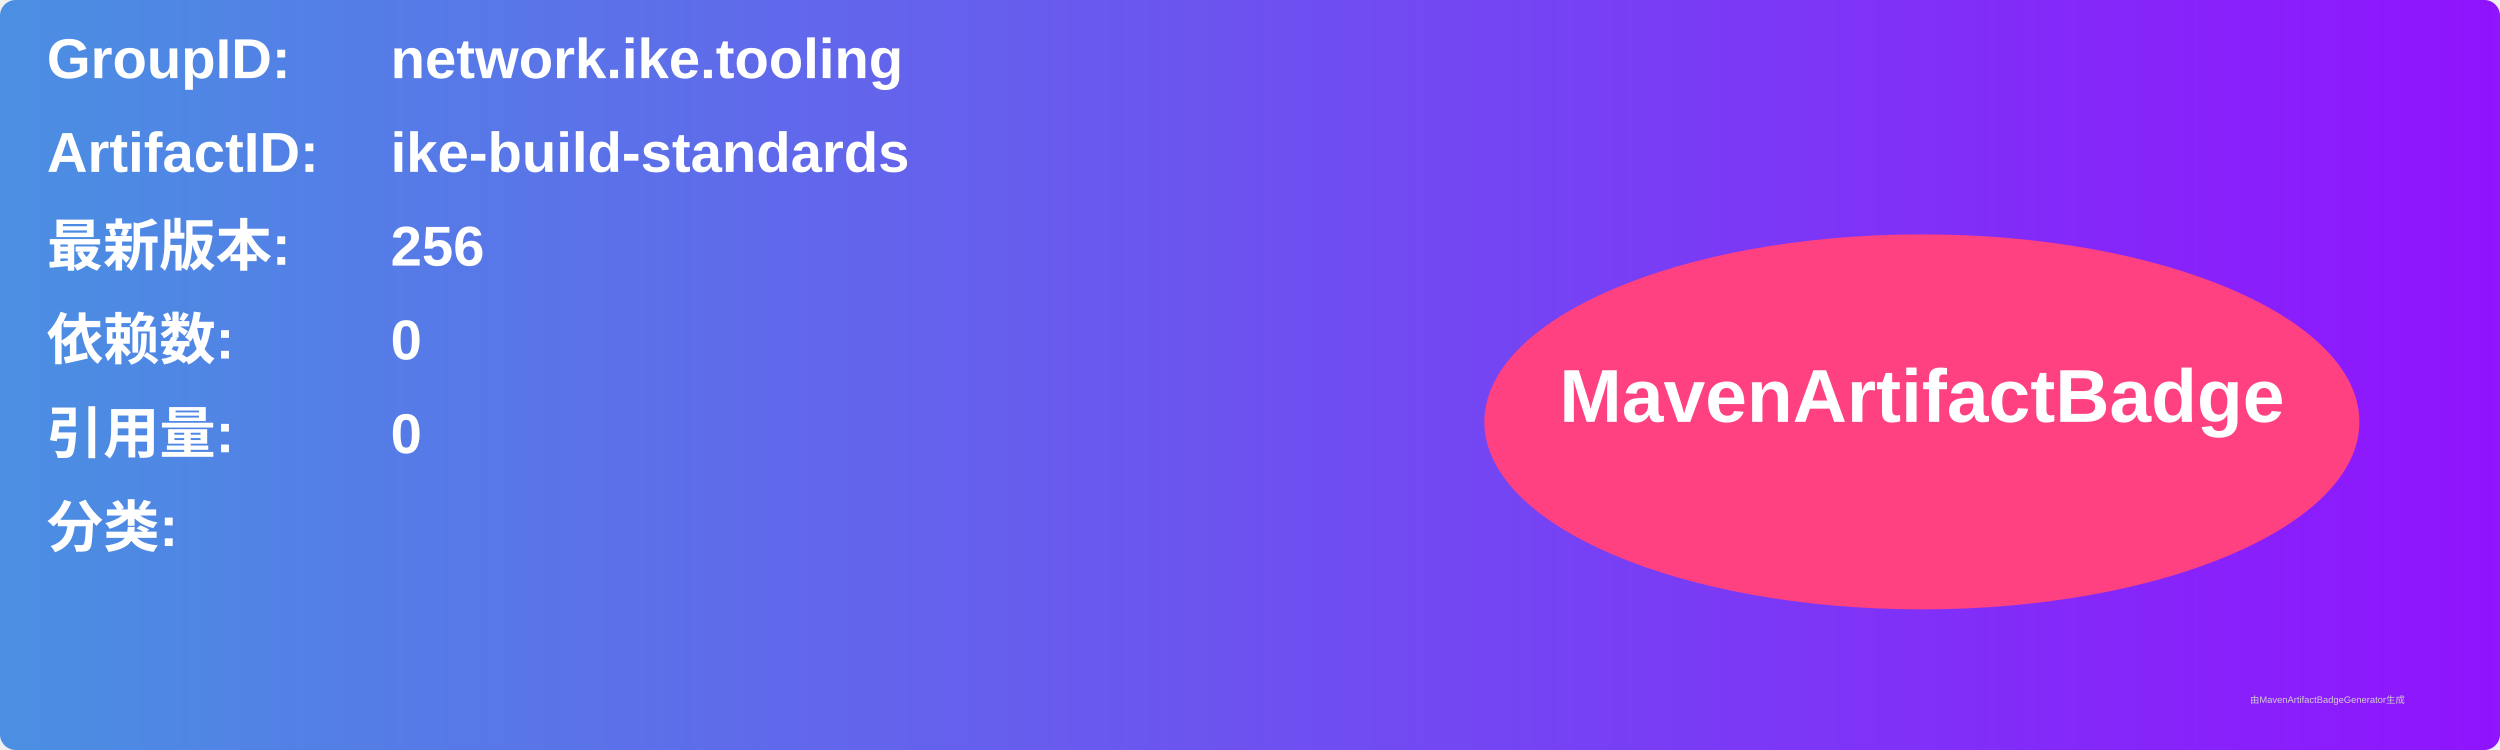
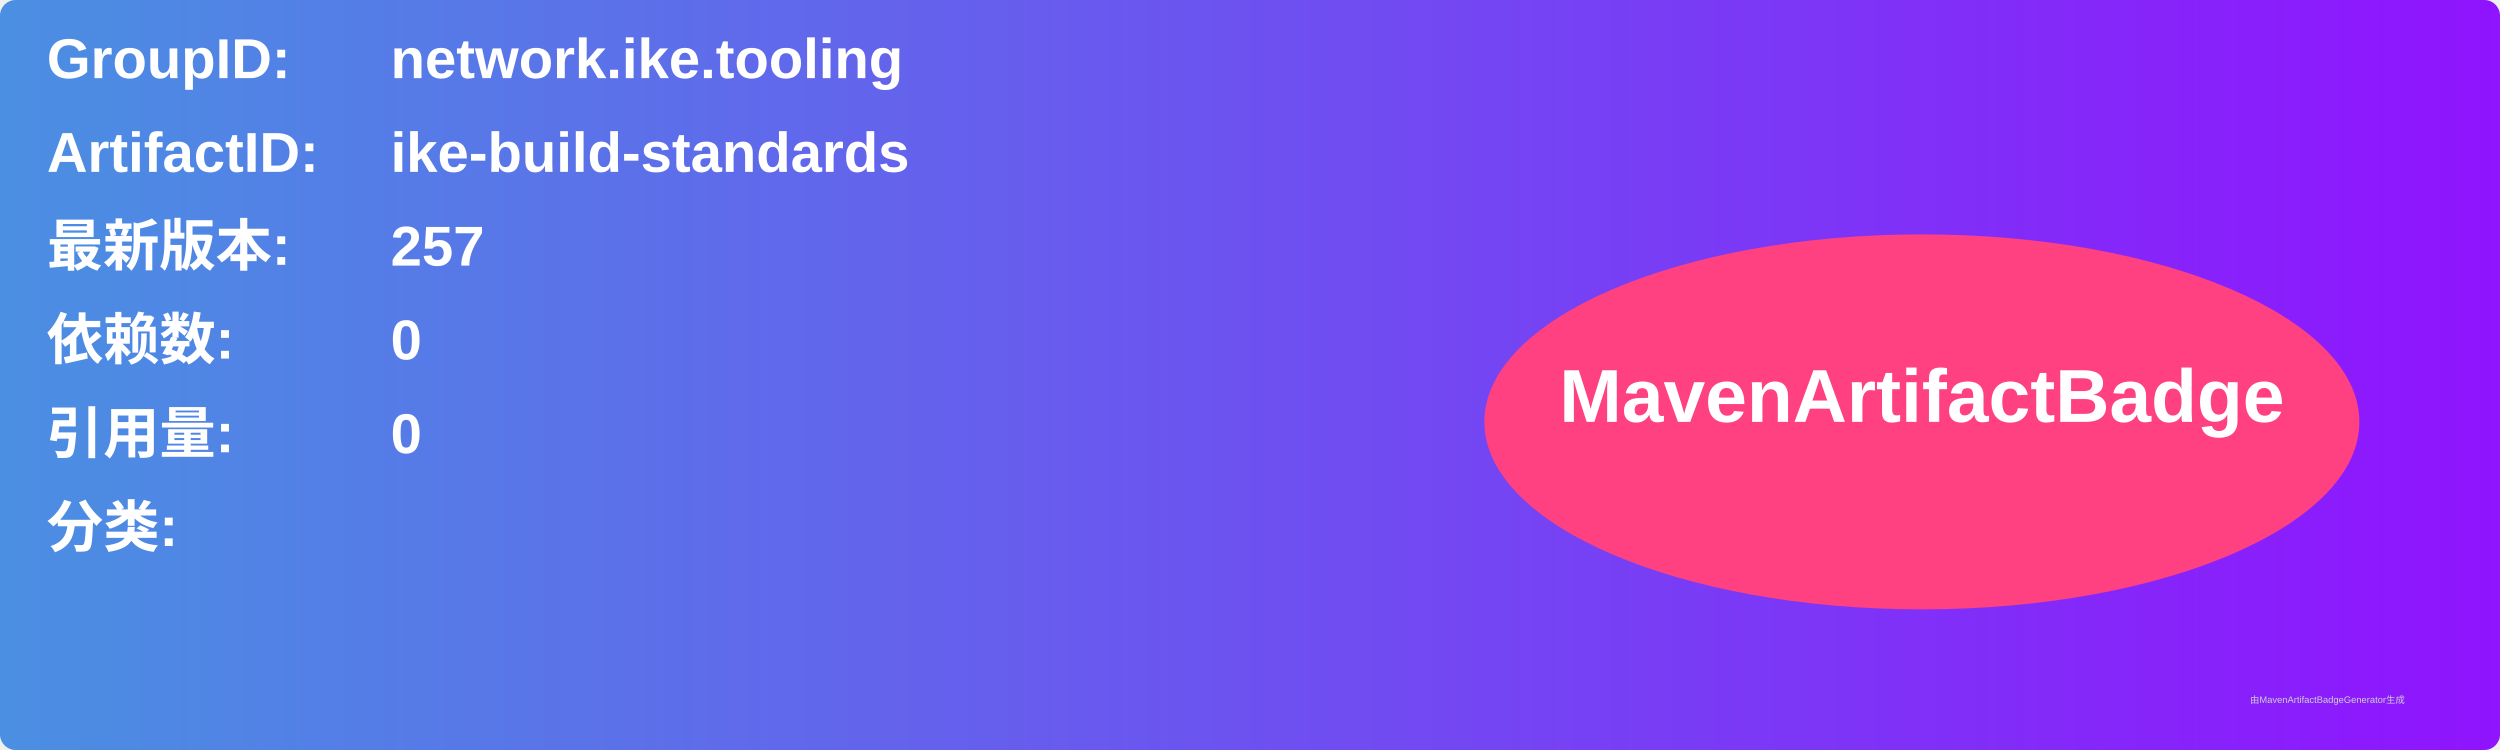
<svg xmlns="http://www.w3.org/2000/svg" width="800" height="240" viewBox="0 0 800 240">
  <linearGradient id="grad" x1="0%" y1="0%" x2="100%" y2="0%">
    <stop offset="0%" stop-color="#4a90e2" />
    <stop offset="100%" stop-color="#9013fe" />
  </linearGradient>
  <rect width="100%" height="100%" rx="5" ry="5" fill="url(#grad)" />
  <g transform="translate(15, 15)">
    <text x="0" y="10" font-family="Arial" font-size="18" fill="white" font-weight="bold" width="260">GroupID:</text>
    <text x="110" y="10" font-family="Arial" font-size="18" fill="white" font-weight="bold" width="460">network.ike.tooling</text>
    <text x="0" y="40" font-family="Arial" font-size="18" fill="white" font-weight="bold" width="260">ArtifactID:</text>
    <text x="110" y="40" font-family="Arial" font-size="18" fill="white" font-weight="bold" width="460">ike-build-standards</text>
    <text x="0" y="70" font-family="Arial" font-size="18" fill="white" font-weight="bold">最新版本:</text>
    <text x="110" y="70" font-family="Arial" font-size="18" fill="white" font-weight="bold">
-       <tspan font-weight="bold">256</tspan>
+       <tspan font-weight="bold">257</tspan>
    </text>
    <text x="0" y="100" font-family="Arial" font-size="18" fill="white" font-weight="bold">依赖数: </text>
    <text x="110" y="100" font-family="Arial" font-size="18" fill="white">
      <tspan font-weight="bold">0</tspan>
    </text>
    <text x="0" y="130" font-family="Arial" font-size="18" fill="white" font-weight="bold">引用量: </text>
    <text x="110" y="130" font-family="Arial" font-size="18" fill="white">
      <tspan font-weight="bold">0</tspan>
    </text>
    <text x="0" y="160" font-family="Arial" font-size="18" fill="white" font-weight="bold">分类:</text>
    <text x="10" y="190" font-family="Arial" font-size="10" fill="white">
      <tspan font-weight="bold" />
    </text>
    <ellipse cx="600" cy="120" rx="140" ry="60" fill="#ff4081" />
    <text x="600" y="120" text-anchor="middle" font-family="Arial" font-size="24" fill="white" font-weight="bold">MavenArtifactBadge</text>
  </g>
  <text x="720" y="225" font-family="Arial" font-size="3" fill="#d0d0d0">由MavenArtifactBadgeGenerator生成</text>
</svg>
